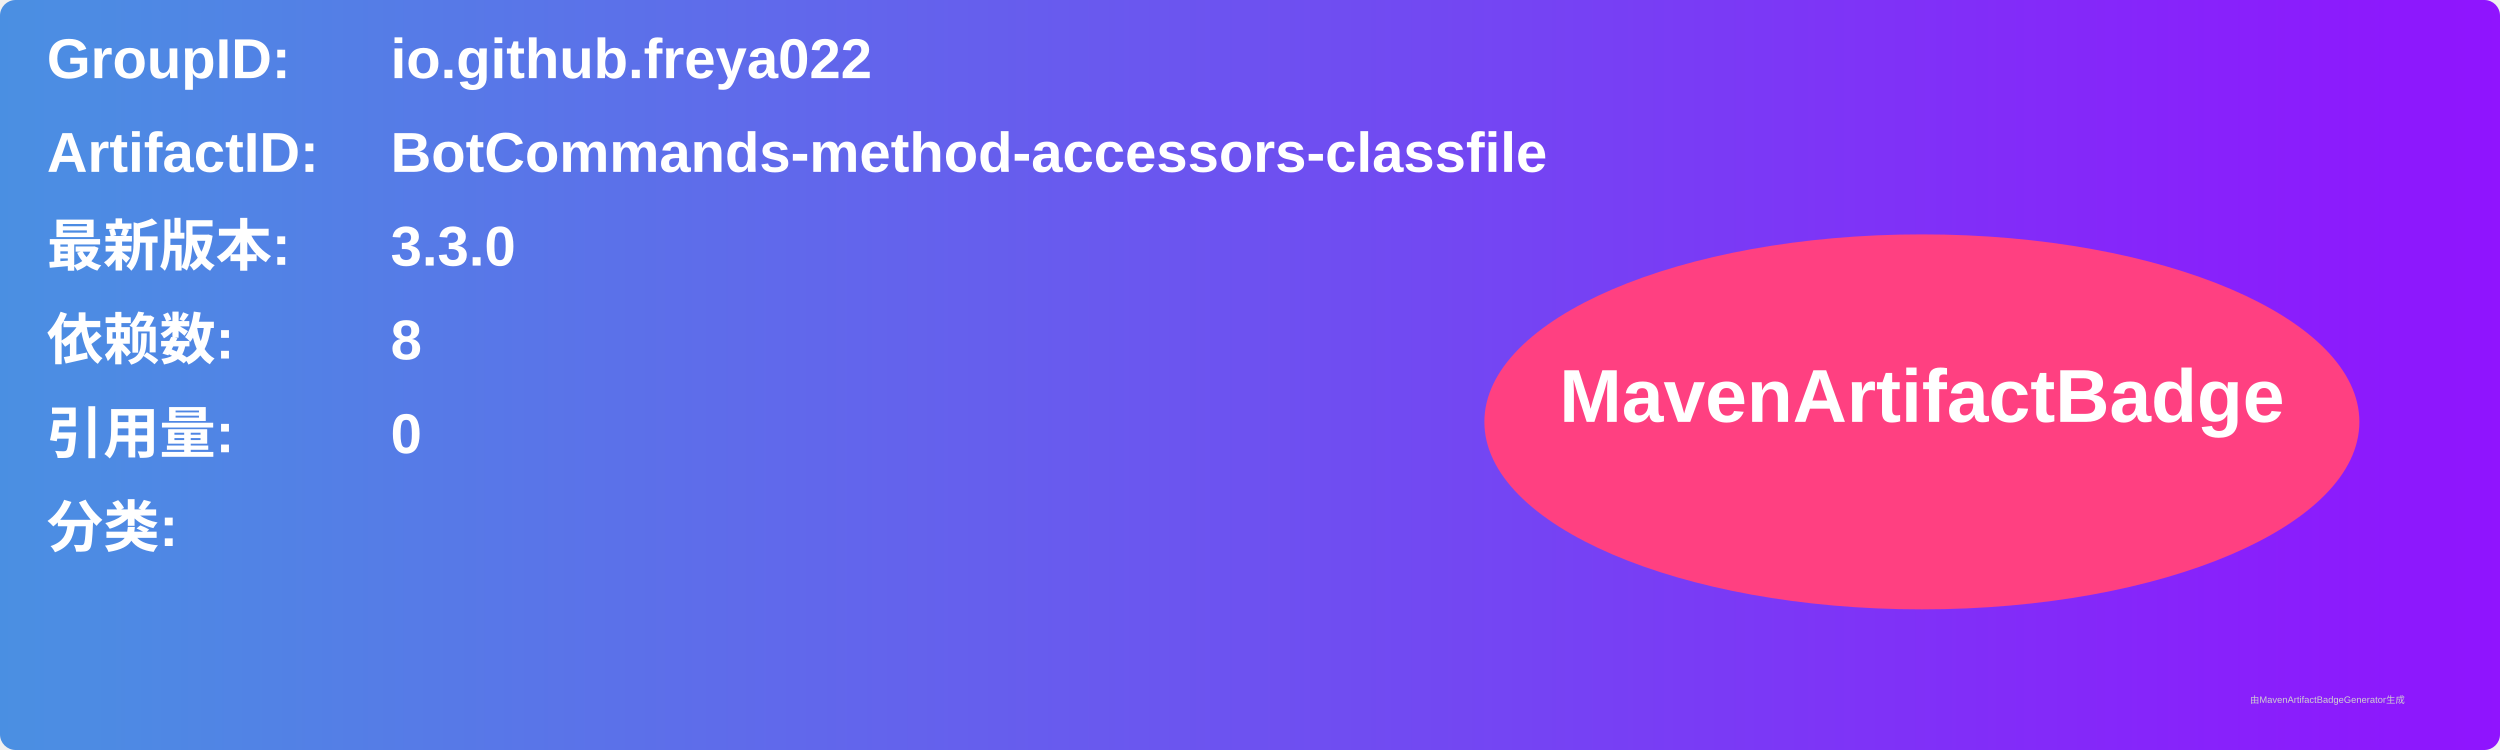
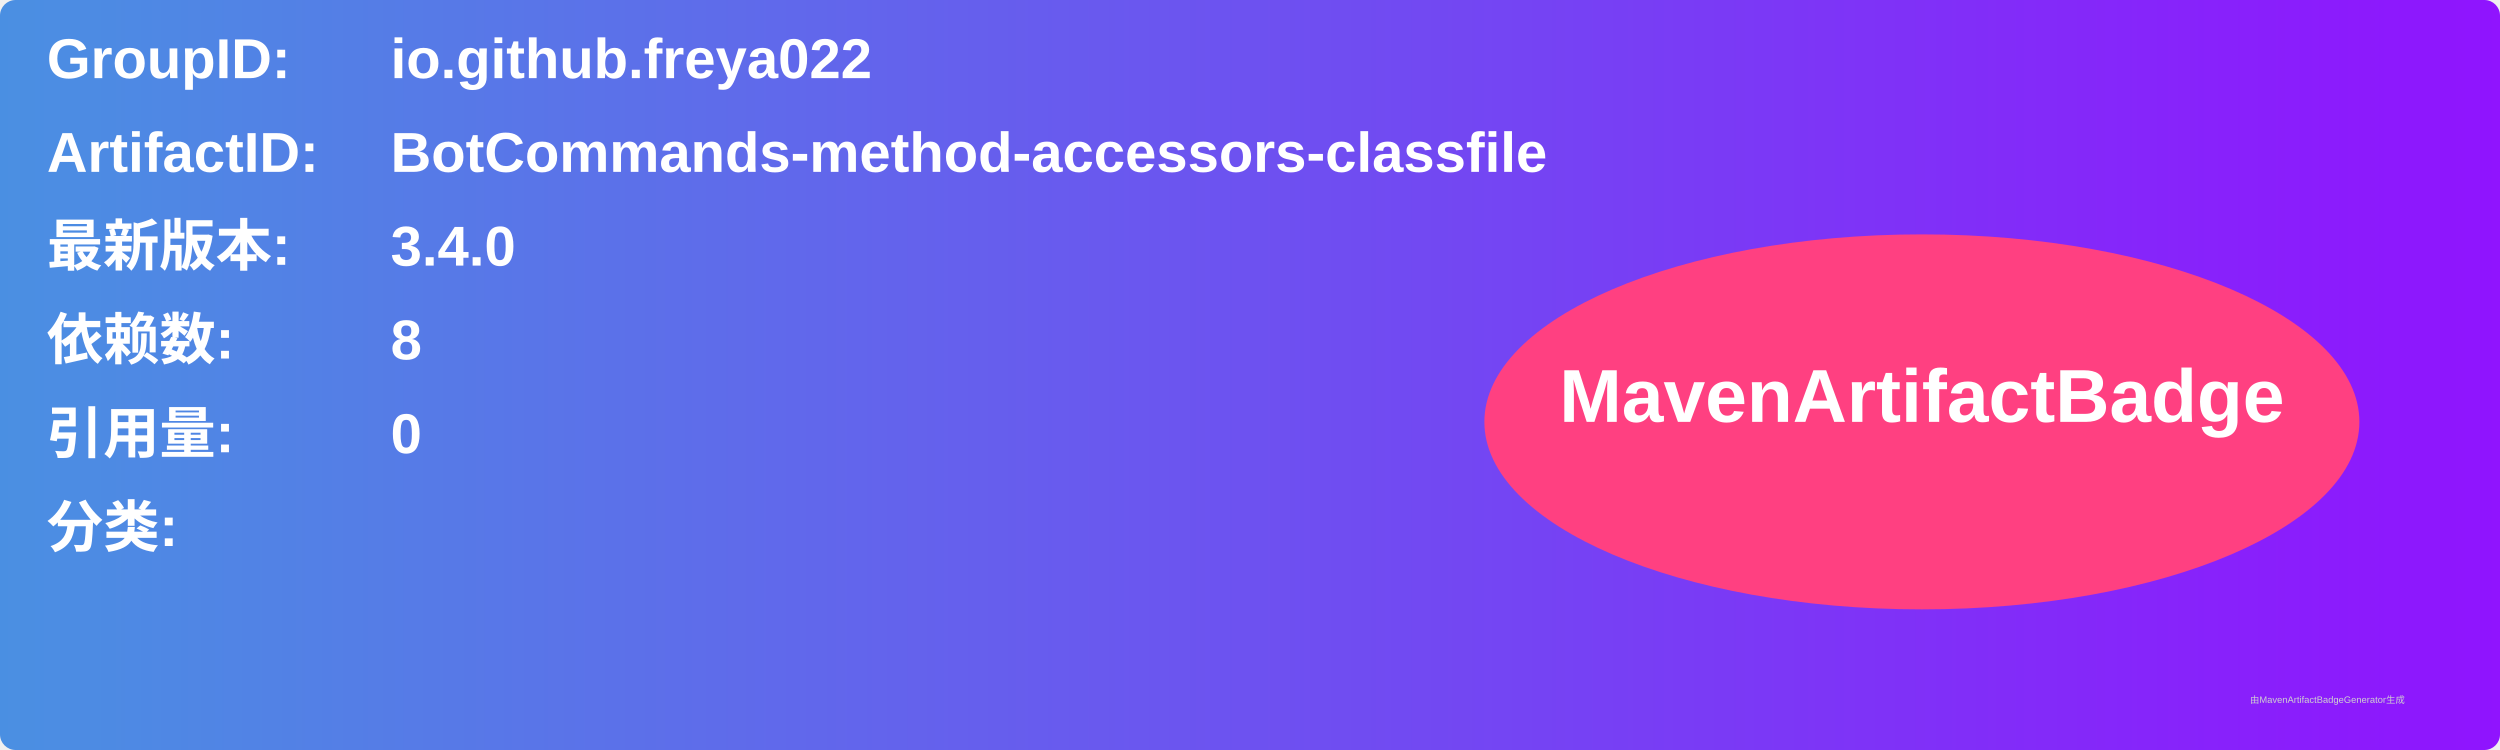
<svg xmlns="http://www.w3.org/2000/svg" width="800" height="240" viewBox="0 0 800 240">
  <linearGradient id="grad" x1="0%" y1="0%" x2="100%" y2="0%">
    <stop offset="0%" stop-color="#4a90e2" />
    <stop offset="100%" stop-color="#9013fe" />
  </linearGradient>
  <rect width="100%" height="100%" rx="5" ry="5" fill="url(#grad)" />
  <g transform="translate(15, 15)">
    <text x="0" y="10" font-family="Arial" font-size="18" fill="white" font-weight="bold" width="260">GroupID:</text>
    <text x="110" y="10" font-family="Arial" font-size="18" fill="white" font-weight="bold" width="460">io.github.freya022</text>
    <text x="0" y="40" font-family="Arial" font-size="18" fill="white" font-weight="bold" width="260">ArtifactID:</text>
    <text x="110" y="40" font-family="Arial" font-size="18" fill="white" font-weight="bold" width="460">BotCommands-method-accessors-classfile</text>
    <text x="0" y="70" font-family="Arial" font-size="18" fill="white" font-weight="bold">最新版本:</text>
    <text x="110" y="70" font-family="Arial" font-size="18" fill="white" font-weight="bold">
-       <tspan font-weight="bold">3.3.0</tspan>
+       <tspan font-weight="bold">3.4.0</tspan>
    </text>
    <text x="0" y="100" font-family="Arial" font-size="18" fill="white" font-weight="bold">依赖数: </text>
    <text x="110" y="100" font-family="Arial" font-size="18" fill="white">
      <tspan font-weight="bold">8</tspan>
    </text>
    <text x="0" y="130" font-family="Arial" font-size="18" fill="white" font-weight="bold">引用量: </text>
    <text x="110" y="130" font-family="Arial" font-size="18" fill="white">
      <tspan font-weight="bold">0</tspan>
    </text>
    <text x="0" y="160" font-family="Arial" font-size="18" fill="white" font-weight="bold">分类:</text>
    <text x="10" y="190" font-family="Arial" font-size="10" fill="white">
      <tspan font-weight="bold" />
    </text>
    <ellipse cx="600" cy="120" rx="140" ry="60" fill="#ff4081" />
    <text x="600" y="120" text-anchor="middle" font-family="Arial" font-size="24" fill="white" font-weight="bold">MavenArtifactBadge</text>
  </g>
  <text x="720" y="225" font-family="Arial" font-size="3" fill="#d0d0d0">由MavenArtifactBadgeGenerator生成</text>
</svg>
